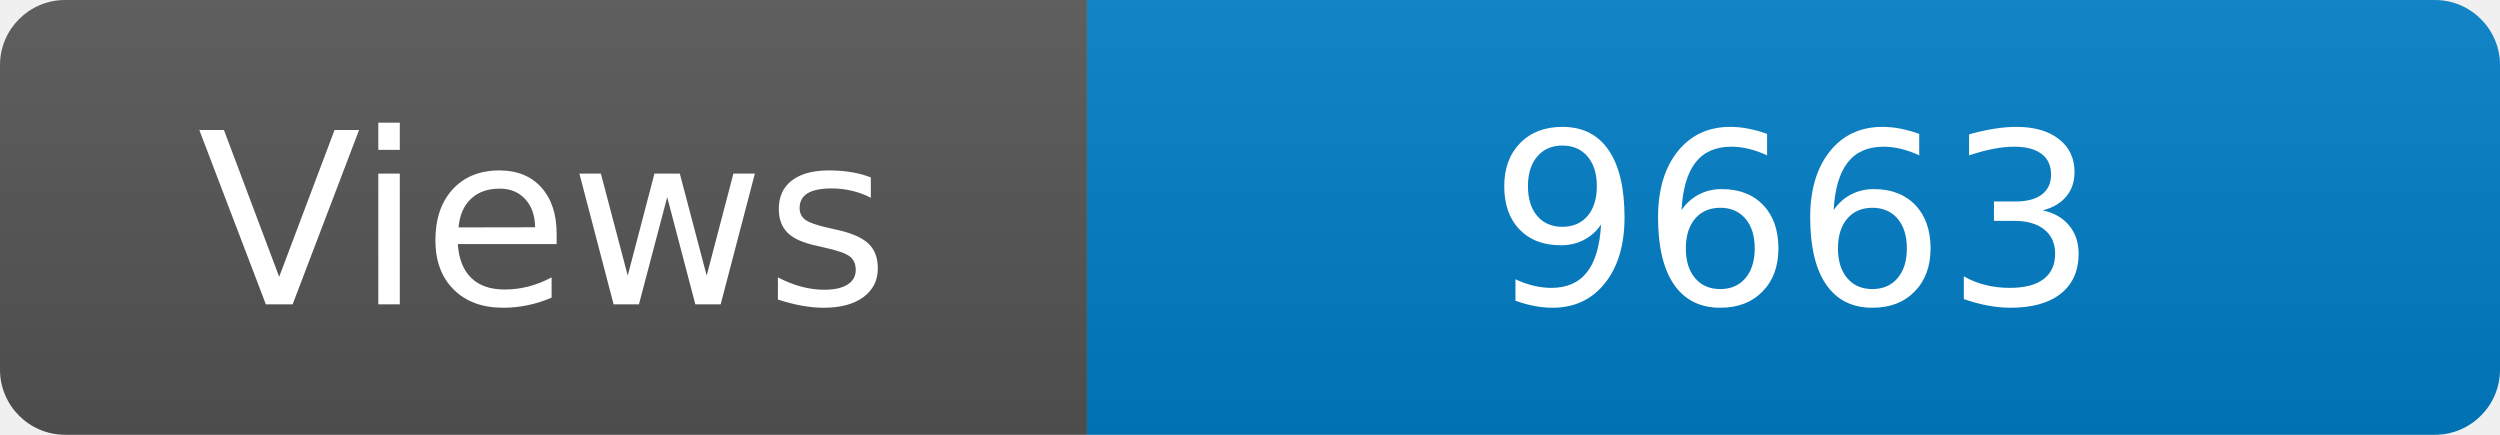
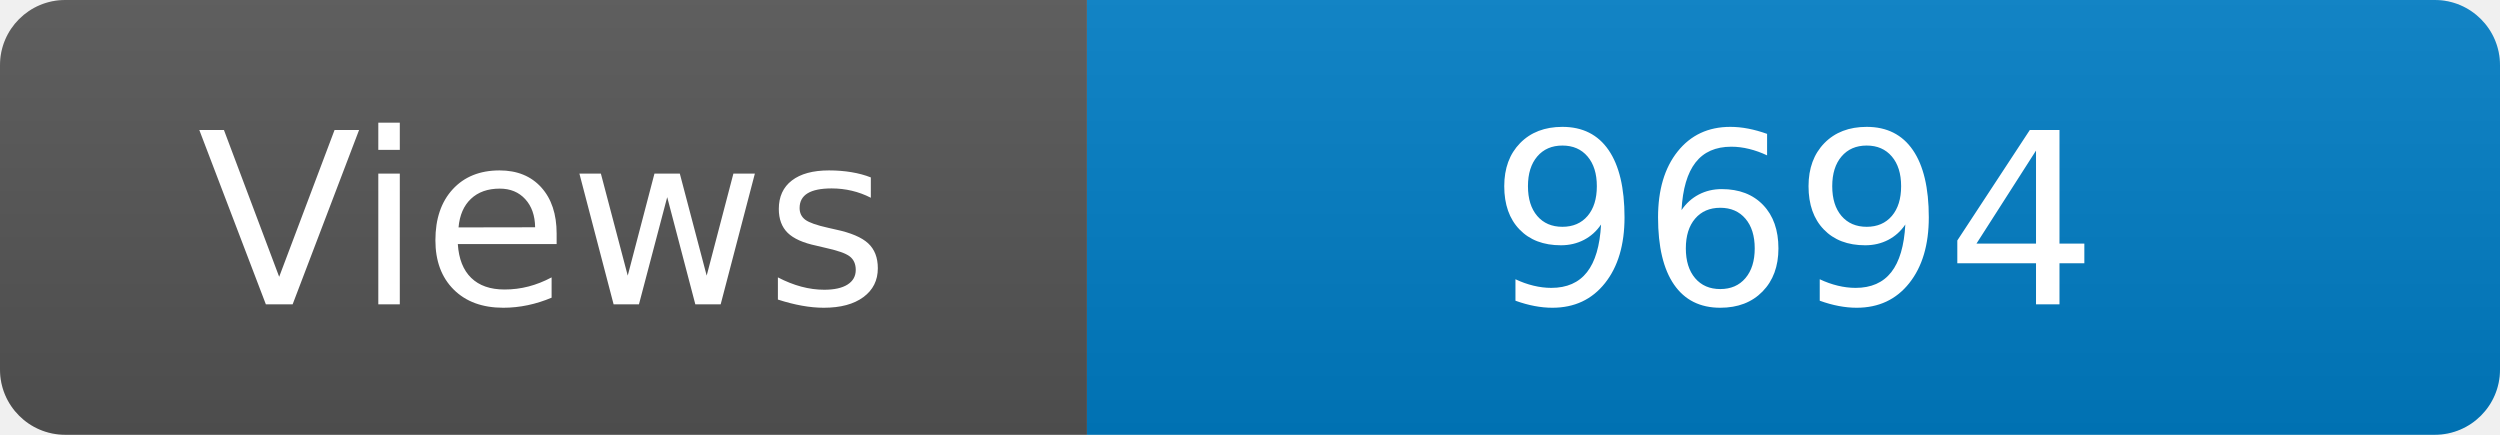
<svg xmlns="http://www.w3.org/2000/svg" width="115" height="20" role="img" aria-label="Maintained?: yes">
  <linearGradient id="s" x2="0" y2="100%">
    <stop offset="0" stop-color="#bbb" stop-opacity=".1" />
    <stop offset="1" stop-opacity=".1" />
  </linearGradient>
  <clipPath id="r">
    <rect width="115" height="20" rx="3" fill="#fff" />
  </clipPath>
  <g clip-path="url(#r)">
    <rect width="50" height="20" fill="#555" />
    <rect x="50" width="160" height="20" fill="#007ec6" />
    <rect width="115" height="20" fill="url(#s)" />
  </g>
  <g fill="#fff" text-anchor="middle" font-family="Verdana,Geneva,DejaVu Sans,sans-serif" font-size="110">
    <text x="250" y="140" transform="scale(.1)" fill="#fff">Views</text>
-     <text x="825" y="140" transform="scale(.1)" fill="#fff">9663</text>
+     <text x="825" y="140" transform="scale(.1)" fill="#fff">9694</text>
  </g>
</svg>
